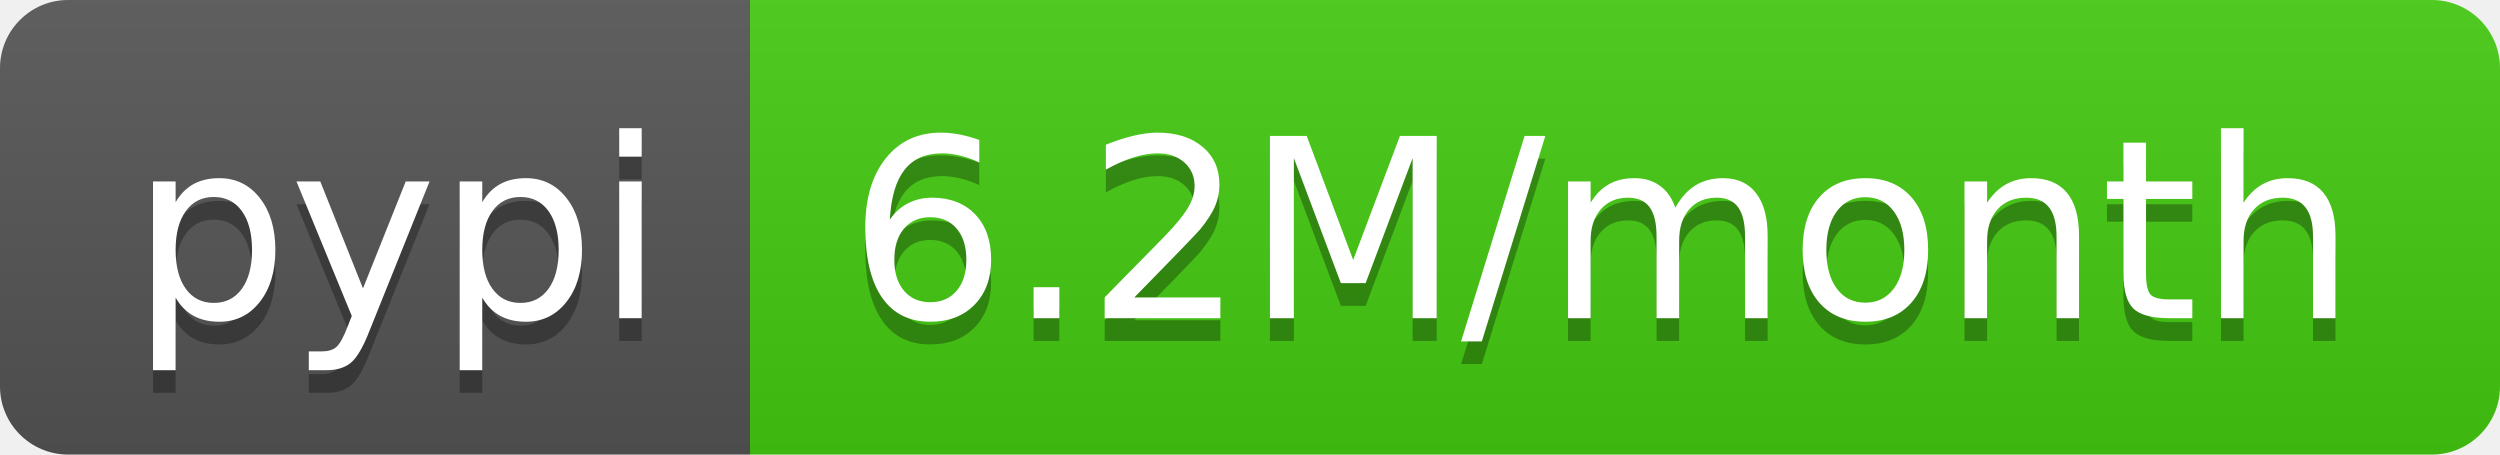
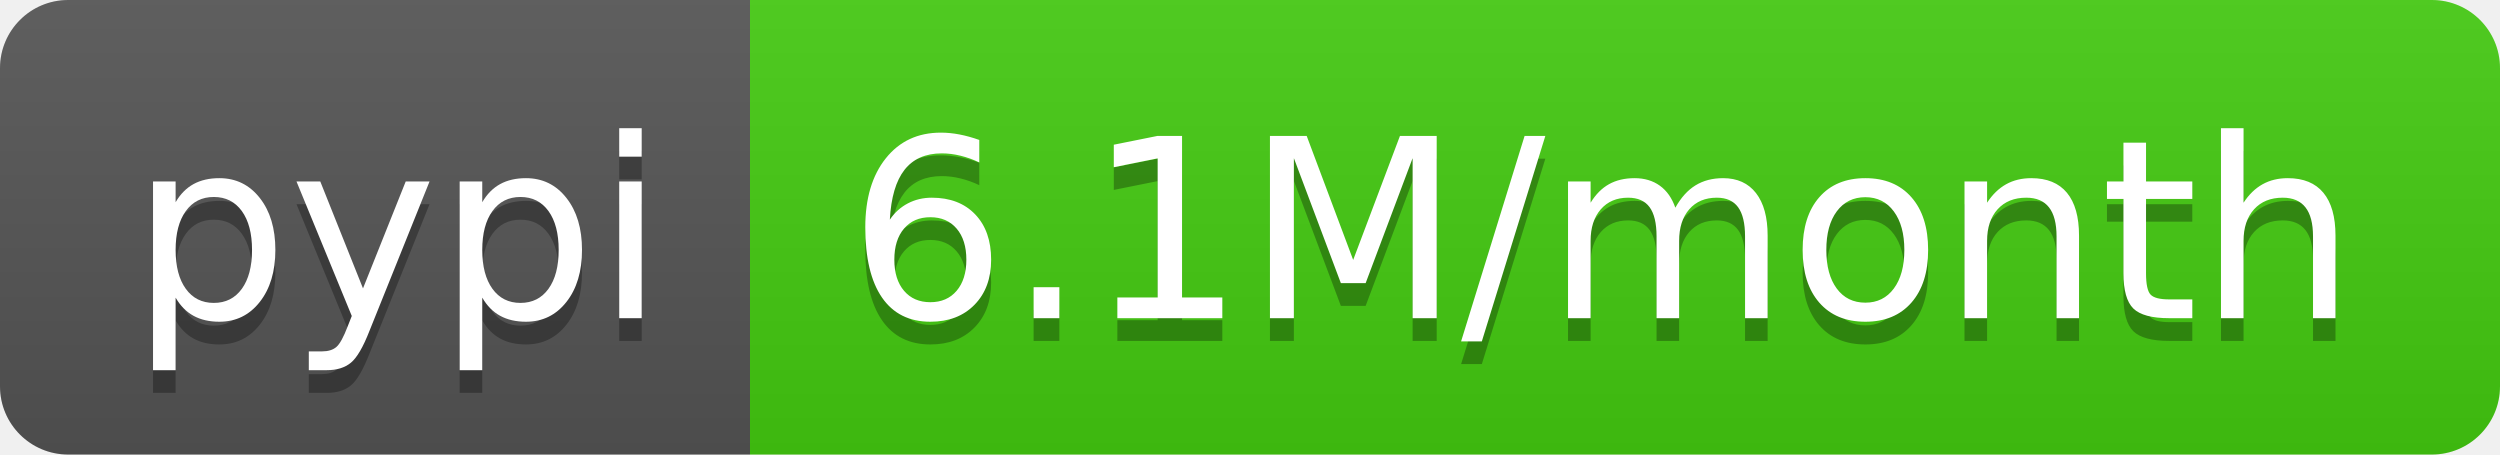
- <svg xmlns="http://www.w3.org/2000/svg" width="110" height="20" role="img" aria-label="pypi: 6.2M/month">
+ <svg xmlns="http://www.w3.org/2000/svg" width="110" height="20" role="img" aria-label="pypi: 6.1M/month">
  <linearGradient id="s" x2="0" y2="100%">
    <stop offset="0" stop-color="#bbb" stop-opacity=".1" />
    <stop offset="1" stop-opacity=".1" />
  </linearGradient>
  <clipPath id="r">
    <rect width="110" height="20" rx="3" fill="#fff" />
  </clipPath>
  <g clip-path="url(#r)">
    <rect width="33" height="20" fill="#555" />
    <rect x="33" width="77" height="20" fill="#4c1" />
    <rect width="110" height="20" fill="url(#s)" />
  </g>
  <g fill="#fff" text-anchor="middle" font-family="Verdana,Geneva,DejaVu Sans,sans-serif" text-rendering="geometricPrecision" font-size="110">
    <text aria-hidden="true" x="175" y="150" fill="#010101" fill-opacity=".3" transform="scale(.1)" textLength="230">pypi</text>
    <text x="175" y="140" transform="scale(.1)" fill="#fff" textLength="230">pypi</text>
-     <text aria-hidden="true" x="705" y="150" fill="#010101" fill-opacity=".3" transform="scale(.1)" textLength="670">6.2M/month</text>
-     <text x="705" y="140" transform="scale(.1)" fill="#fff" textLength="670">6.2M/month</text>
+     <text aria-hidden="true" x="705" y="150" fill="#010101" fill-opacity=".3" transform="scale(.1)" textLength="670">6.1M/month</text>
+     <text x="705" y="140" transform="scale(.1)" fill="#fff" textLength="670">6.1M/month</text>
  </g>
</svg>
